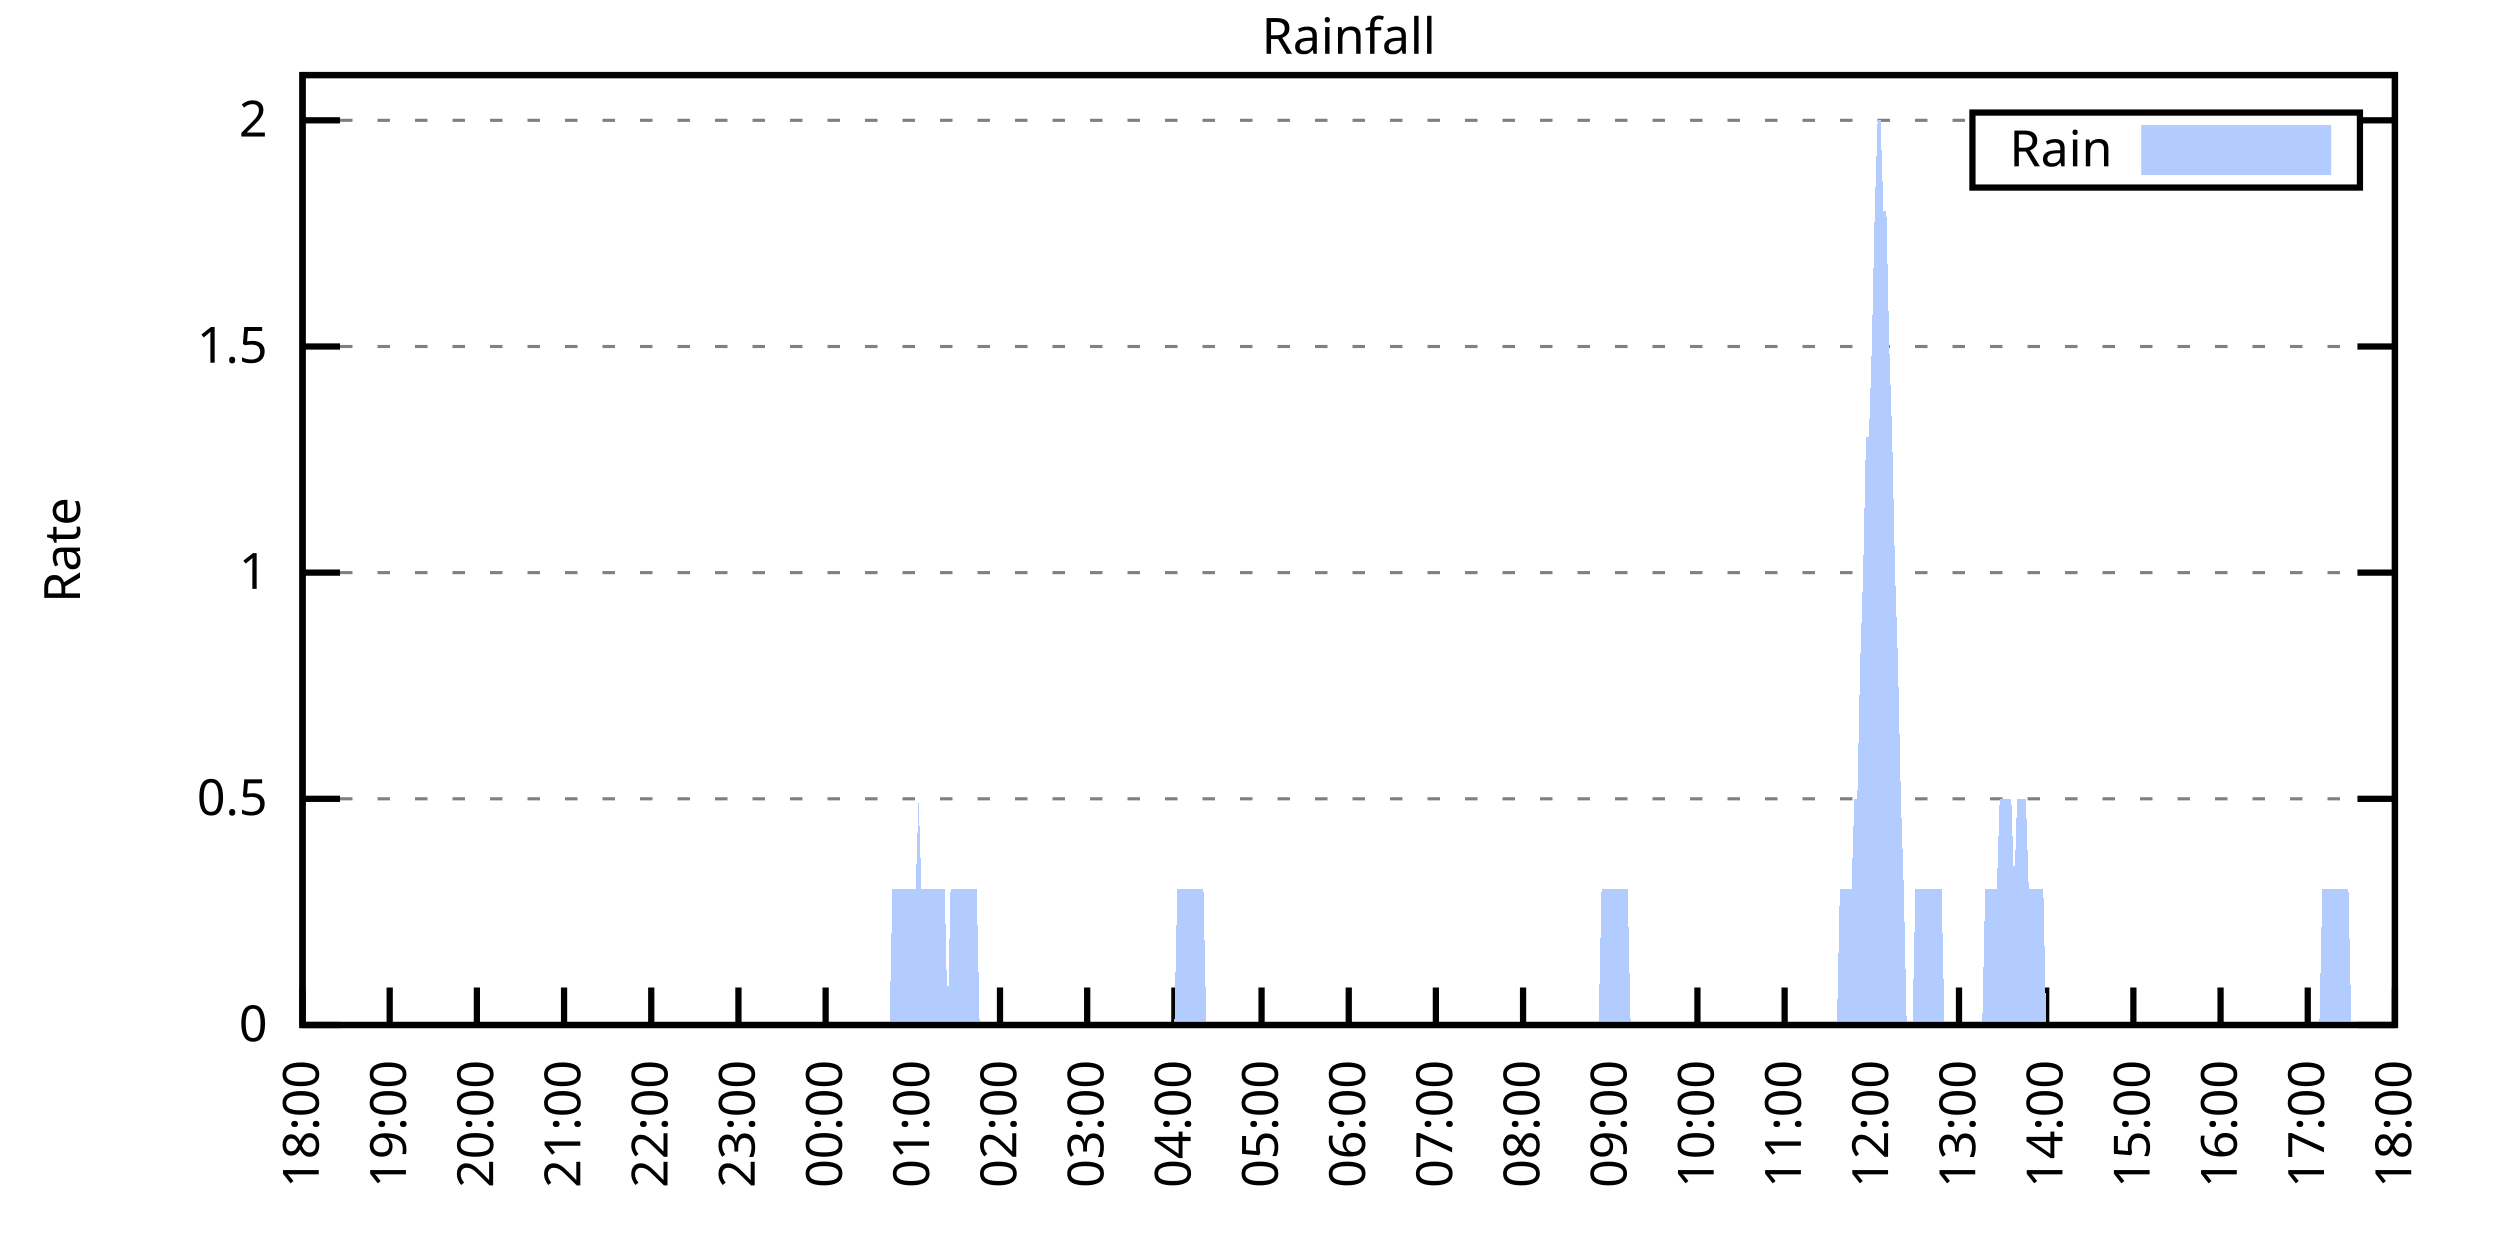
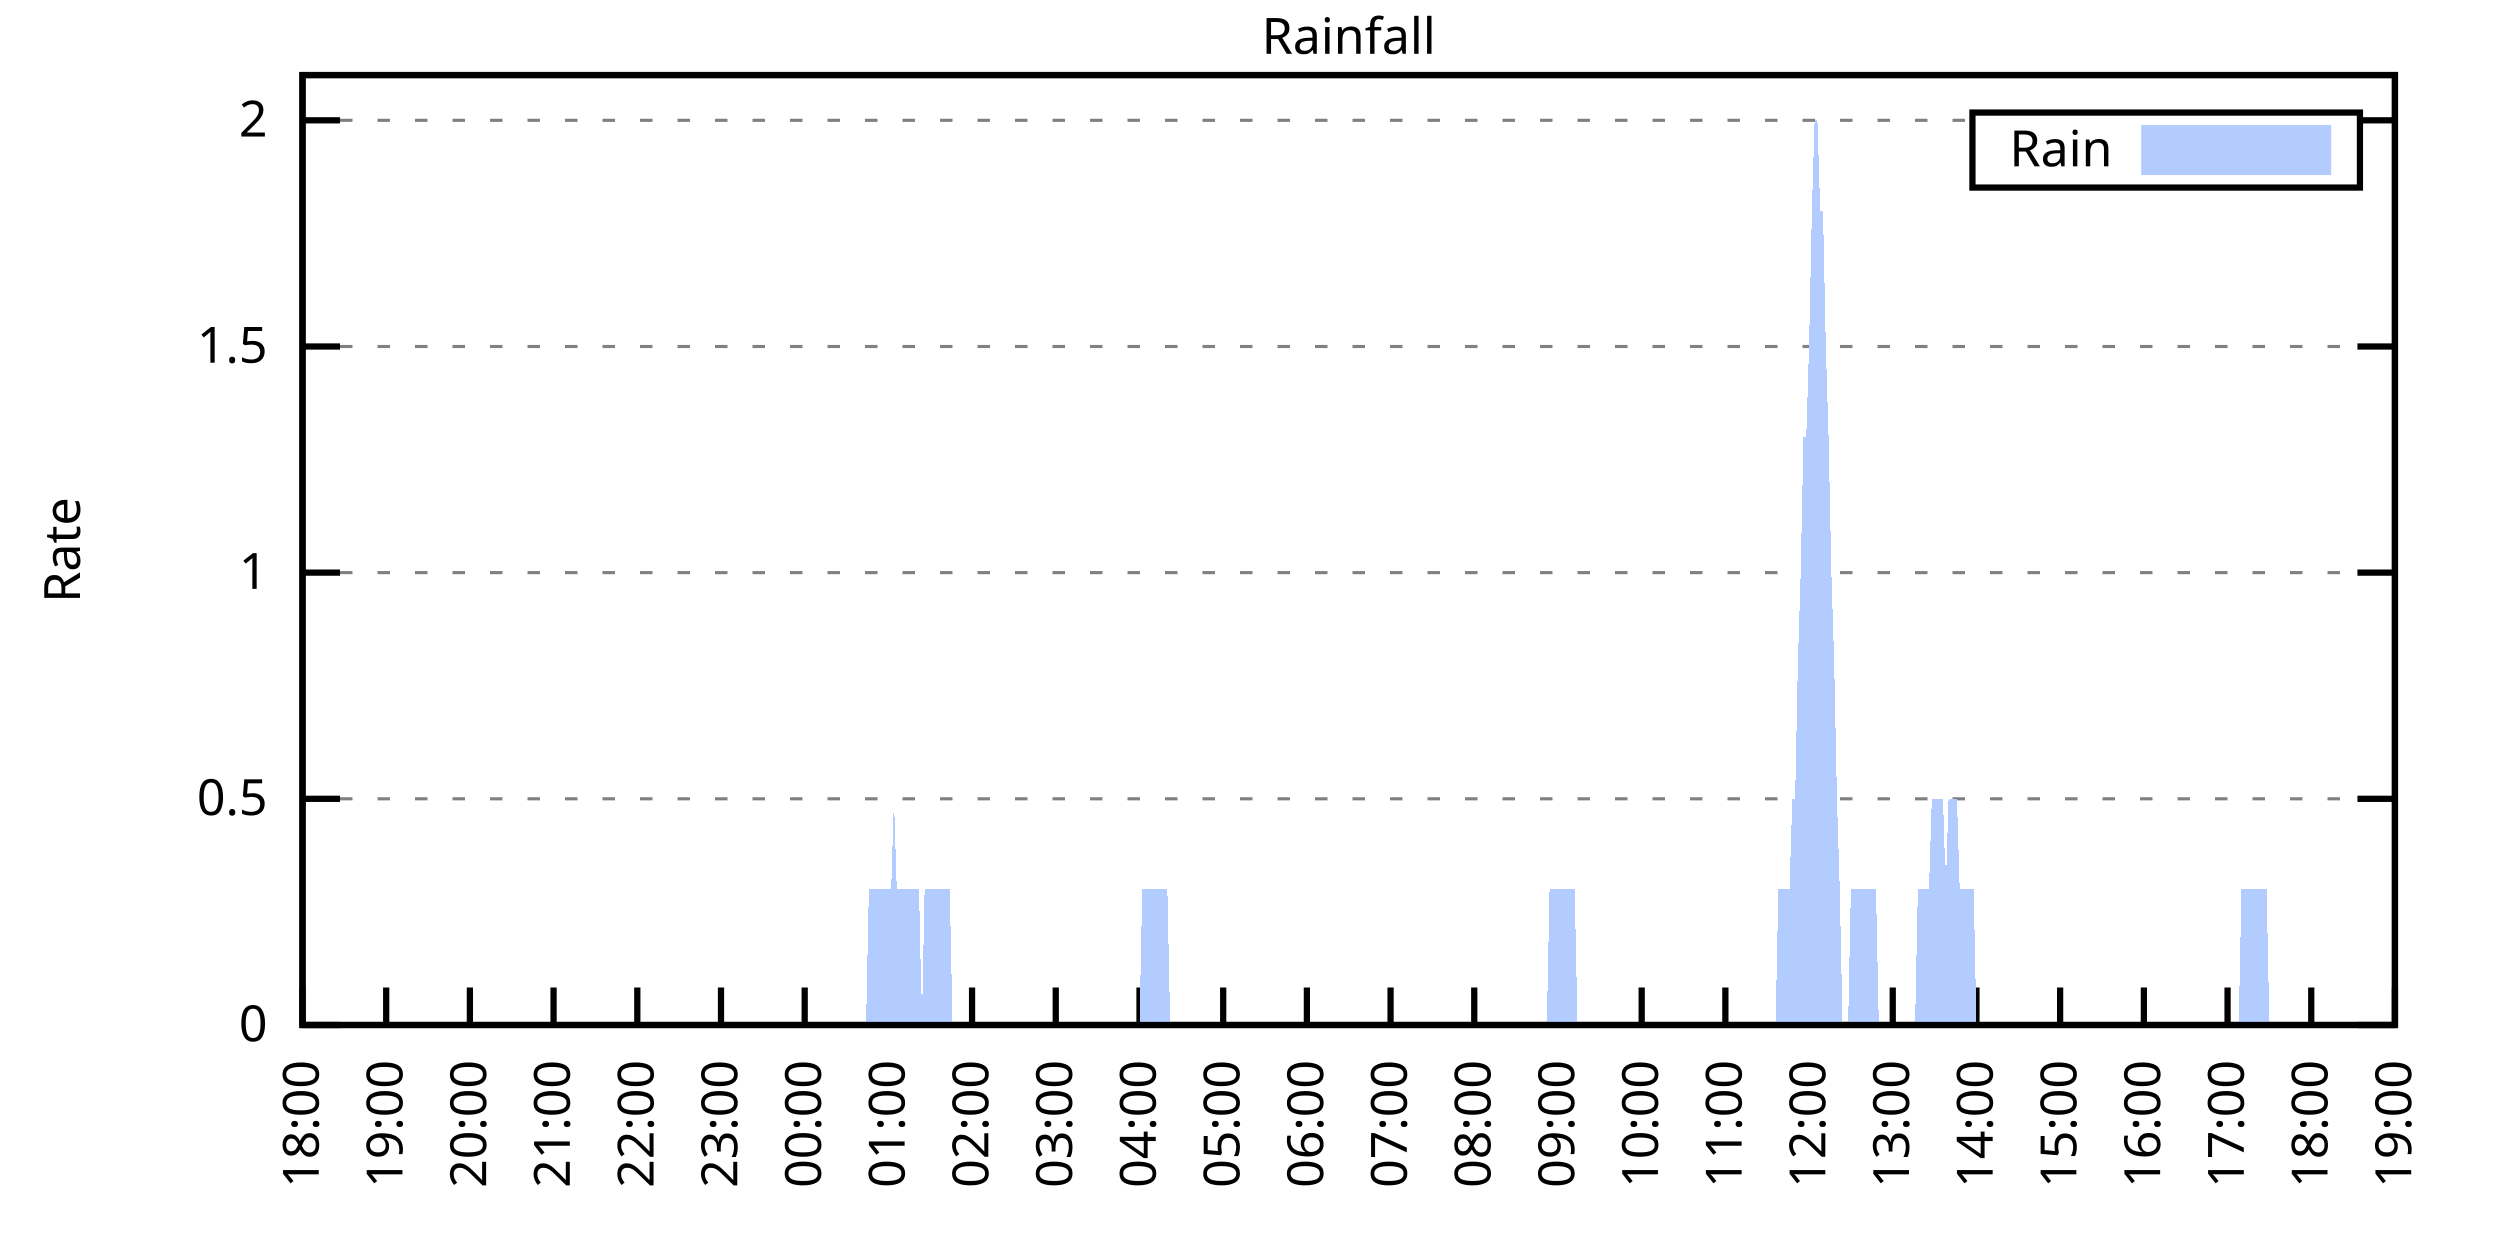
<svg xmlns="http://www.w3.org/2000/svg" xmlns:xlink="http://www.w3.org/1999/xlink" width="400" height="200" viewBox="0 0 400 200">
  <g id="gnuplot_canvas">
    <rect x="0" y="0" width="400" height="200" fill="none" />
    <defs>
      <circle id="gpDot" r="0.5" stroke-width="0.5" stroke="currentColor" />
      <path id="gpPt0" stroke-width="0.333" stroke="currentColor" d="M-1,0 h2 M0,-1 v2" />
      <path id="gpPt1" stroke-width="0.333" stroke="currentColor" d="M-1,-1 L1,1 M1,-1 L-1,1" />
      <path id="gpPt2" stroke-width="0.333" stroke="currentColor" d="M-1,0 L1,0 M0,-1 L0,1 M-1,-1 L1,1 M-1,1 L1,-1" />
      <rect id="gpPt3" stroke-width="0.333" stroke="currentColor" x="-1" y="-1" width="2" height="2" />
      <rect id="gpPt4" stroke-width="0.333" stroke="currentColor" fill="currentColor" x="-1" y="-1" width="2" height="2" />
      <circle id="gpPt5" stroke-width="0.333" stroke="currentColor" cx="0" cy="0" r="1" />
      <use xlink:href="#gpPt5" id="gpPt6" fill="currentColor" stroke="none" />
      <path id="gpPt7" stroke-width="0.333" stroke="currentColor" d="M0,-1.33 L-1.33,0.67 L1.33,0.67 z" />
      <use xlink:href="#gpPt7" id="gpPt8" fill="currentColor" stroke="none" />
      <use xlink:href="#gpPt7" id="gpPt9" stroke="currentColor" transform="rotate(180)" />
      <use xlink:href="#gpPt9" id="gpPt10" fill="currentColor" stroke="none" />
      <use xlink:href="#gpPt3" id="gpPt11" stroke="currentColor" transform="rotate(45)" />
      <use xlink:href="#gpPt11" id="gpPt12" fill="currentColor" stroke="none" />
      <path id="gpPt13" stroke-width="0.333" stroke="currentColor" d="M0,1.330 L1.265,0.411 L0.782,-1.067 L-0.782,-1.076 L-1.265,0.411 z" />
      <use xlink:href="#gpPt13" id="gpPt14" fill="currentColor" stroke="none" />
      <filter id="textbox" filterUnits="objectBoundingBox" x="0" y="0" height="1" width="1">
        <feFlood flood-color="white" flood-opacity="1" result="bgnd" />
        <feComposite in="SourceGraphic" in2="bgnd" operator="atop" />
      </filter>
      <filter id="greybox" filterUnits="objectBoundingBox" x="0" y="0" height="1" width="1">
        <feFlood flood-color="lightgrey" flood-opacity="1" result="grey" />
        <feComposite in="SourceGraphic" in2="grey" operator="atop" />
      </filter>
    </defs>
    <g fill="none" color="white" stroke="currentColor" stroke-width="1.00" stroke-linecap="butt" stroke-linejoin="miter">
</g>
    <g fill="none" color="black" stroke="currentColor" stroke-width="1.00" stroke-linecap="butt" stroke-linejoin="miter">
      <g stroke="none" shape-rendering="crispEdges">
        <polygon fill="rgb(255, 255, 255)" points="48.40,164.00 383.18,164.00 383.18,12.02 48.40,12.02 " />
      </g>
    </g>
    <g fill="none" color="black" stroke="currentColor" stroke-width="1.00" stroke-linecap="butt" stroke-linejoin="miter">
</g>
    <g fill="none" color="black" stroke="black" stroke-width="0.50" stroke-linecap="butt" stroke-linejoin="miter">
</g>
    <g fill="none" color="gray" stroke="currentColor" stroke-width="0.50" stroke-linecap="butt" stroke-linejoin="miter">
      <path stroke="gray" stroke-dasharray="2,4" class="gridline" d="M48.40,164.00 L383.19,164.00  " />
    </g>
    <g fill="none" color="gray" stroke="gray" stroke-width="1.00" stroke-linecap="butt" stroke-linejoin="miter">
</g>
    <g fill="none" color="black" stroke="currentColor" stroke-width="1.00" stroke-linecap="butt" stroke-linejoin="miter">
      <path stroke="black" d="M48.40,164.00 L54.40,164.00 M383.19,164.00 L377.19,164.00  " />
      <g transform="translate(42.80,166.60)" stroke="none" fill="black" font-family="Sans" font-size="8.00" text-anchor="end">
        <text>
          <tspan font-family="Sans"> 0</tspan>
        </text>
      </g>
    </g>
    <g fill="none" color="black" stroke="currentColor" stroke-width="1.00" stroke-linecap="butt" stroke-linejoin="miter">
</g>
    <g fill="none" color="black" stroke="black" stroke-width="0.50" stroke-linecap="butt" stroke-linejoin="miter">
</g>
    <g fill="none" color="gray" stroke="currentColor" stroke-width="0.50" stroke-linecap="butt" stroke-linejoin="miter">
      <path stroke="gray" stroke-dasharray="2,4" class="gridline" d="M48.40,127.81 L383.19,127.81  " />
    </g>
    <g fill="none" color="gray" stroke="gray" stroke-width="1.00" stroke-linecap="butt" stroke-linejoin="miter">
</g>
    <g fill="none" color="black" stroke="currentColor" stroke-width="1.00" stroke-linecap="butt" stroke-linejoin="miter">
      <path stroke="black" d="M48.40,127.81 L54.40,127.81 M383.19,127.81 L377.19,127.81  " />
      <g transform="translate(42.80,130.41)" stroke="none" fill="black" font-family="Sans" font-size="8.00" text-anchor="end">
        <text>
          <tspan font-family="Sans"> 0.5</tspan>
        </text>
      </g>
    </g>
    <g fill="none" color="black" stroke="currentColor" stroke-width="1.00" stroke-linecap="butt" stroke-linejoin="miter">
</g>
    <g fill="none" color="black" stroke="black" stroke-width="0.50" stroke-linecap="butt" stroke-linejoin="miter">
</g>
    <g fill="none" color="gray" stroke="currentColor" stroke-width="0.50" stroke-linecap="butt" stroke-linejoin="miter">
      <path stroke="gray" stroke-dasharray="2,4" class="gridline" d="M48.40,91.62 L383.19,91.62  " />
    </g>
    <g fill="none" color="gray" stroke="gray" stroke-width="1.00" stroke-linecap="butt" stroke-linejoin="miter">
</g>
    <g fill="none" color="black" stroke="currentColor" stroke-width="1.00" stroke-linecap="butt" stroke-linejoin="miter">
      <path stroke="black" d="M48.40,91.62 L54.40,91.62 M383.19,91.62 L377.19,91.62  " />
      <g transform="translate(42.80,94.22)" stroke="none" fill="black" font-family="Sans" font-size="8.00" text-anchor="end">
        <text>
          <tspan font-family="Sans"> 1</tspan>
        </text>
      </g>
    </g>
    <g fill="none" color="black" stroke="currentColor" stroke-width="1.00" stroke-linecap="butt" stroke-linejoin="miter">
</g>
    <g fill="none" color="black" stroke="black" stroke-width="0.50" stroke-linecap="butt" stroke-linejoin="miter">
</g>
    <g fill="none" color="gray" stroke="currentColor" stroke-width="0.50" stroke-linecap="butt" stroke-linejoin="miter">
      <path stroke="gray" stroke-dasharray="2,4" class="gridline" d="M48.40,55.44 L383.19,55.44  " />
    </g>
    <g fill="none" color="gray" stroke="gray" stroke-width="1.00" stroke-linecap="butt" stroke-linejoin="miter">
</g>
    <g fill="none" color="black" stroke="currentColor" stroke-width="1.00" stroke-linecap="butt" stroke-linejoin="miter">
      <path stroke="black" d="M48.40,55.44 L54.40,55.44 M383.19,55.44 L377.19,55.44  " />
      <g transform="translate(42.80,58.04)" stroke="none" fill="black" font-family="Sans" font-size="8.00" text-anchor="end">
        <text>
          <tspan font-family="Sans"> 1.5</tspan>
        </text>
      </g>
    </g>
    <g fill="none" color="black" stroke="currentColor" stroke-width="1.00" stroke-linecap="butt" stroke-linejoin="miter">
</g>
    <g fill="none" color="black" stroke="black" stroke-width="0.50" stroke-linecap="butt" stroke-linejoin="miter">
</g>
    <g fill="none" color="gray" stroke="currentColor" stroke-width="0.50" stroke-linecap="butt" stroke-linejoin="miter">
      <path stroke="gray" stroke-dasharray="2,4" class="gridline" d="M48.40,19.25 L315.59,19.25 M377.59,19.25 L383.19,19.25  " />
    </g>
    <g fill="none" color="gray" stroke="gray" stroke-width="1.00" stroke-linecap="butt" stroke-linejoin="miter">
</g>
    <g fill="none" color="black" stroke="currentColor" stroke-width="1.00" stroke-linecap="butt" stroke-linejoin="miter">
      <path stroke="black" d="M48.40,19.25 L54.40,19.25 M383.19,19.25 L377.19,19.25  " />
      <g transform="translate(42.80,21.85)" stroke="none" fill="black" font-family="Sans" font-size="8.00" text-anchor="end">
        <text>
          <tspan font-family="Sans"> 2</tspan>
        </text>
      </g>
    </g>
    <g fill="none" color="black" stroke="currentColor" stroke-width="1.00" stroke-linecap="butt" stroke-linejoin="miter">
      <path stroke="black" d="M48.40,164.00 L48.40,158.00  " />
      <g transform="translate(51.00,169.60) rotate(270.00)" stroke="none" fill="black" font-family="Sans" font-size="8.00" text-anchor="end">
        <text>
          <tspan font-family="Sans">18:00</tspan>
        </text>
      </g>
    </g>
    <g fill="none" color="black" stroke="currentColor" stroke-width="1.00" stroke-linecap="butt" stroke-linejoin="miter">
-       <path stroke="black" d="M62.35,164.00 L62.35,158.00  " />
-       <g transform="translate(64.95,169.60) rotate(270.00)" stroke="none" fill="black" font-family="Sans" font-size="8.00" text-anchor="end">
+       <path stroke="black" d="M61.79,164.00 L61.79,158.00  " />
+       <g transform="translate(64.39,169.60) rotate(270.00)" stroke="none" fill="black" font-family="Sans" font-size="8.00" text-anchor="end">
        <text>
          <tspan font-family="Sans">19:00</tspan>
        </text>
      </g>
    </g>
    <g fill="none" color="black" stroke="currentColor" stroke-width="1.00" stroke-linecap="butt" stroke-linejoin="miter">
-       <path stroke="black" d="M76.30,164.00 L76.30,158.00  " />
-       <g transform="translate(78.90,169.60) rotate(270.00)" stroke="none" fill="black" font-family="Sans" font-size="8.00" text-anchor="end">
+       <path stroke="black" d="M75.18,164.00 L75.18,158.00  " />
+       <g transform="translate(77.78,169.60) rotate(270.00)" stroke="none" fill="black" font-family="Sans" font-size="8.00" text-anchor="end">
        <text>
          <tspan font-family="Sans">20:00</tspan>
        </text>
      </g>
    </g>
    <g fill="none" color="black" stroke="currentColor" stroke-width="1.00" stroke-linecap="butt" stroke-linejoin="miter">
-       <path stroke="black" d="M90.25,164.00 L90.25,158.00  " />
-       <g transform="translate(92.85,169.60) rotate(270.00)" stroke="none" fill="black" font-family="Sans" font-size="8.00" text-anchor="end">
+       <path stroke="black" d="M88.57,164.00 L88.57,158.00  " />
+       <g transform="translate(91.17,169.60) rotate(270.00)" stroke="none" fill="black" font-family="Sans" font-size="8.00" text-anchor="end">
        <text>
          <tspan font-family="Sans">21:00</tspan>
        </text>
      </g>
    </g>
    <g fill="none" color="black" stroke="currentColor" stroke-width="1.00" stroke-linecap="butt" stroke-linejoin="miter">
-       <path stroke="black" d="M104.20,164.00 L104.20,158.00  " />
-       <g transform="translate(106.80,169.60) rotate(270.00)" stroke="none" fill="black" font-family="Sans" font-size="8.00" text-anchor="end">
+       <path stroke="black" d="M101.97,164.00 L101.97,158.00  " />
+       <g transform="translate(104.57,169.60) rotate(270.00)" stroke="none" fill="black" font-family="Sans" font-size="8.00" text-anchor="end">
        <text>
          <tspan font-family="Sans">22:00</tspan>
        </text>
      </g>
    </g>
    <g fill="none" color="black" stroke="currentColor" stroke-width="1.00" stroke-linecap="butt" stroke-linejoin="miter">
-       <path stroke="black" d="M118.15,164.00 L118.15,158.00  " />
-       <g transform="translate(120.75,169.60) rotate(270.00)" stroke="none" fill="black" font-family="Sans" font-size="8.00" text-anchor="end">
+       <path stroke="black" d="M115.36,164.00 L115.36,158.00  " />
+       <g transform="translate(117.96,169.60) rotate(270.00)" stroke="none" fill="black" font-family="Sans" font-size="8.00" text-anchor="end">
        <text>
          <tspan font-family="Sans">23:00</tspan>
        </text>
      </g>
    </g>
    <g fill="none" color="black" stroke="currentColor" stroke-width="1.00" stroke-linecap="butt" stroke-linejoin="miter">
-       <path stroke="black" d="M132.10,164.00 L132.10,158.00  " />
-       <g transform="translate(134.70,169.60) rotate(270.00)" stroke="none" fill="black" font-family="Sans" font-size="8.00" text-anchor="end">
+       <path stroke="black" d="M128.75,164.00 L128.75,158.00  " />
+       <g transform="translate(131.35,169.60) rotate(270.00)" stroke="none" fill="black" font-family="Sans" font-size="8.00" text-anchor="end">
        <text>
          <tspan font-family="Sans">00:00</tspan>
        </text>
      </g>
    </g>
    <g fill="none" color="black" stroke="currentColor" stroke-width="1.00" stroke-linecap="butt" stroke-linejoin="miter">
-       <path stroke="black" d="M146.05,164.00 L146.05,158.00  " />
-       <g transform="translate(148.65,169.60) rotate(270.00)" stroke="none" fill="black" font-family="Sans" font-size="8.00" text-anchor="end">
+       <path stroke="black" d="M142.14,164.00 L142.14,158.00  " />
+       <g transform="translate(144.74,169.60) rotate(270.00)" stroke="none" fill="black" font-family="Sans" font-size="8.00" text-anchor="end">
        <text>
          <tspan font-family="Sans">01:00</tspan>
        </text>
      </g>
    </g>
    <g fill="none" color="black" stroke="currentColor" stroke-width="1.00" stroke-linecap="butt" stroke-linejoin="miter">
-       <path stroke="black" d="M160.00,164.00 L160.00,158.00  " />
-       <g transform="translate(162.60,169.60) rotate(270.00)" stroke="none" fill="black" font-family="Sans" font-size="8.00" text-anchor="end">
+       <path stroke="black" d="M155.53,164.00 L155.53,158.00  " />
+       <g transform="translate(158.13,169.60) rotate(270.00)" stroke="none" fill="black" font-family="Sans" font-size="8.00" text-anchor="end">
        <text>
          <tspan font-family="Sans">02:00</tspan>
        </text>
      </g>
    </g>
    <g fill="none" color="black" stroke="currentColor" stroke-width="1.00" stroke-linecap="butt" stroke-linejoin="miter">
-       <path stroke="black" d="M173.95,164.00 L173.95,158.00  " />
-       <g transform="translate(176.55,169.60) rotate(270.00)" stroke="none" fill="black" font-family="Sans" font-size="8.00" text-anchor="end">
+       <path stroke="black" d="M168.92,164.00 L168.92,158.00  " />
+       <g transform="translate(171.52,169.60) rotate(270.00)" stroke="none" fill="black" font-family="Sans" font-size="8.00" text-anchor="end">
        <text>
          <tspan font-family="Sans">03:00</tspan>
        </text>
      </g>
    </g>
    <g fill="none" color="black" stroke="currentColor" stroke-width="1.00" stroke-linecap="butt" stroke-linejoin="miter">
-       <path stroke="black" d="M187.90,164.00 L187.90,158.00  " />
-       <g transform="translate(190.50,169.60) rotate(270.00)" stroke="none" fill="black" font-family="Sans" font-size="8.00" text-anchor="end">
+       <path stroke="black" d="M182.32,164.00 L182.32,158.00  " />
+       <g transform="translate(184.92,169.60) rotate(270.00)" stroke="none" fill="black" font-family="Sans" font-size="8.00" text-anchor="end">
        <text>
          <tspan font-family="Sans">04:00</tspan>
        </text>
      </g>
    </g>
    <g fill="none" color="black" stroke="currentColor" stroke-width="1.00" stroke-linecap="butt" stroke-linejoin="miter">
-       <path stroke="black" d="M201.85,164.00 L201.85,158.00  " />
-       <g transform="translate(204.45,169.60) rotate(270.00)" stroke="none" fill="black" font-family="Sans" font-size="8.00" text-anchor="end">
+       <path stroke="black" d="M195.71,164.00 L195.71,158.00  " />
+       <g transform="translate(198.31,169.60) rotate(270.00)" stroke="none" fill="black" font-family="Sans" font-size="8.00" text-anchor="end">
        <text>
          <tspan font-family="Sans">05:00</tspan>
        </text>
      </g>
    </g>
    <g fill="none" color="black" stroke="currentColor" stroke-width="1.00" stroke-linecap="butt" stroke-linejoin="miter">
-       <path stroke="black" d="M215.80,164.00 L215.80,158.00  " />
-       <g transform="translate(218.40,169.60) rotate(270.00)" stroke="none" fill="black" font-family="Sans" font-size="8.00" text-anchor="end">
+       <path stroke="black" d="M209.10,164.00 L209.10,158.00  " />
+       <g transform="translate(211.70,169.60) rotate(270.00)" stroke="none" fill="black" font-family="Sans" font-size="8.00" text-anchor="end">
        <text>
          <tspan font-family="Sans">06:00</tspan>
        </text>
      </g>
    </g>
    <g fill="none" color="black" stroke="currentColor" stroke-width="1.00" stroke-linecap="butt" stroke-linejoin="miter">
-       <path stroke="black" d="M229.74,164.00 L229.74,158.00  " />
-       <g transform="translate(232.34,169.60) rotate(270.00)" stroke="none" fill="black" font-family="Sans" font-size="8.00" text-anchor="end">
+       <path stroke="black" d="M222.49,164.00 L222.49,158.00  " />
+       <g transform="translate(225.09,169.60) rotate(270.00)" stroke="none" fill="black" font-family="Sans" font-size="8.00" text-anchor="end">
        <text>
          <tspan font-family="Sans">07:00</tspan>
        </text>
      </g>
    </g>
    <g fill="none" color="black" stroke="currentColor" stroke-width="1.00" stroke-linecap="butt" stroke-linejoin="miter">
-       <path stroke="black" d="M243.69,164.00 L243.69,158.00  " />
-       <g transform="translate(246.29,169.60) rotate(270.00)" stroke="none" fill="black" font-family="Sans" font-size="8.00" text-anchor="end">
+       <path stroke="black" d="M235.88,164.00 L235.88,158.00  " />
+       <g transform="translate(238.48,169.60) rotate(270.00)" stroke="none" fill="black" font-family="Sans" font-size="8.00" text-anchor="end">
        <text>
          <tspan font-family="Sans">08:00</tspan>
        </text>
      </g>
    </g>
    <g fill="none" color="black" stroke="currentColor" stroke-width="1.00" stroke-linecap="butt" stroke-linejoin="miter">
-       <path stroke="black" d="M257.64,164.00 L257.64,158.00  " />
-       <g transform="translate(260.24,169.60) rotate(270.00)" stroke="none" fill="black" font-family="Sans" font-size="8.00" text-anchor="end">
+       <path stroke="black" d="M249.27,164.00 L249.27,158.00  " />
+       <g transform="translate(251.87,169.60) rotate(270.00)" stroke="none" fill="black" font-family="Sans" font-size="8.00" text-anchor="end">
        <text>
          <tspan font-family="Sans">09:00</tspan>
        </text>
      </g>
    </g>
    <g fill="none" color="black" stroke="currentColor" stroke-width="1.00" stroke-linecap="butt" stroke-linejoin="miter">
-       <path stroke="black" d="M271.59,164.00 L271.59,158.00  " />
-       <g transform="translate(274.19,169.60) rotate(270.00)" stroke="none" fill="black" font-family="Sans" font-size="8.00" text-anchor="end">
+       <path stroke="black" d="M262.67,164.00 L262.67,158.00  " />
+       <g transform="translate(265.27,169.60) rotate(270.00)" stroke="none" fill="black" font-family="Sans" font-size="8.00" text-anchor="end">
        <text>
          <tspan font-family="Sans">10:00</tspan>
        </text>
      </g>
    </g>
    <g fill="none" color="black" stroke="currentColor" stroke-width="1.00" stroke-linecap="butt" stroke-linejoin="miter">
-       <path stroke="black" d="M285.54,164.00 L285.54,158.00  " />
-       <g transform="translate(288.14,169.60) rotate(270.00)" stroke="none" fill="black" font-family="Sans" font-size="8.00" text-anchor="end">
+       <path stroke="black" d="M276.06,164.00 L276.06,158.00  " />
+       <g transform="translate(278.66,169.60) rotate(270.00)" stroke="none" fill="black" font-family="Sans" font-size="8.00" text-anchor="end">
        <text>
          <tspan font-family="Sans">11:00</tspan>
        </text>
      </g>
    </g>
    <g fill="none" color="black" stroke="currentColor" stroke-width="1.00" stroke-linecap="butt" stroke-linejoin="miter">
-       <path stroke="black" d="M299.49,164.00 L299.49,158.00  " />
-       <g transform="translate(302.09,169.60) rotate(270.00)" stroke="none" fill="black" font-family="Sans" font-size="8.00" text-anchor="end">
+       <path stroke="black" d="M289.45,164.00 L289.45,158.00  " />
+       <g transform="translate(292.05,169.60) rotate(270.00)" stroke="none" fill="black" font-family="Sans" font-size="8.00" text-anchor="end">
        <text>
          <tspan font-family="Sans">12:00</tspan>
        </text>
      </g>
    </g>
    <g fill="none" color="black" stroke="currentColor" stroke-width="1.00" stroke-linecap="butt" stroke-linejoin="miter">
-       <path stroke="black" d="M313.44,164.00 L313.44,158.00  " />
-       <g transform="translate(316.04,169.60) rotate(270.00)" stroke="none" fill="black" font-family="Sans" font-size="8.00" text-anchor="end">
+       <path stroke="black" d="M302.84,164.00 L302.84,158.00  " />
+       <g transform="translate(305.44,169.60) rotate(270.00)" stroke="none" fill="black" font-family="Sans" font-size="8.00" text-anchor="end">
        <text>
          <tspan font-family="Sans">13:00</tspan>
        </text>
      </g>
    </g>
    <g fill="none" color="black" stroke="currentColor" stroke-width="1.00" stroke-linecap="butt" stroke-linejoin="miter">
-       <path stroke="black" d="M327.39,164.00 L327.39,158.00  " />
-       <g transform="translate(329.99,169.60) rotate(270.00)" stroke="none" fill="black" font-family="Sans" font-size="8.00" text-anchor="end">
+       <path stroke="black" d="M316.23,164.00 L316.23,158.00  " />
+       <g transform="translate(318.83,169.60) rotate(270.00)" stroke="none" fill="black" font-family="Sans" font-size="8.00" text-anchor="end">
        <text>
          <tspan font-family="Sans">14:00</tspan>
        </text>
      </g>
    </g>
    <g fill="none" color="black" stroke="currentColor" stroke-width="1.00" stroke-linecap="butt" stroke-linejoin="miter">
-       <path stroke="black" d="M341.34,164.00 L341.34,158.00  " />
-       <g transform="translate(343.94,169.60) rotate(270.00)" stroke="none" fill="black" font-family="Sans" font-size="8.00" text-anchor="end">
+       <path stroke="black" d="M329.62,164.00 L329.62,158.00  " />
+       <g transform="translate(332.22,169.60) rotate(270.00)" stroke="none" fill="black" font-family="Sans" font-size="8.00" text-anchor="end">
        <text>
          <tspan font-family="Sans">15:00</tspan>
        </text>
      </g>
    </g>
    <g fill="none" color="black" stroke="currentColor" stroke-width="1.00" stroke-linecap="butt" stroke-linejoin="miter">
-       <path stroke="black" d="M355.29,164.00 L355.29,158.00  " />
-       <g transform="translate(357.89,169.60) rotate(270.00)" stroke="none" fill="black" font-family="Sans" font-size="8.00" text-anchor="end">
+       <path stroke="black" d="M343.02,164.00 L343.02,158.00  " />
+       <g transform="translate(345.62,169.60) rotate(270.00)" stroke="none" fill="black" font-family="Sans" font-size="8.00" text-anchor="end">
        <text>
          <tspan font-family="Sans">16:00</tspan>
        </text>
      </g>
    </g>
    <g fill="none" color="black" stroke="currentColor" stroke-width="1.00" stroke-linecap="butt" stroke-linejoin="miter">
-       <path stroke="black" d="M369.24,164.00 L369.24,158.00  " />
-       <g transform="translate(371.84,169.60) rotate(270.00)" stroke="none" fill="black" font-family="Sans" font-size="8.00" text-anchor="end">
+       <path stroke="black" d="M356.41,164.00 L356.41,158.00  " />
+       <g transform="translate(359.01,169.60) rotate(270.00)" stroke="none" fill="black" font-family="Sans" font-size="8.00" text-anchor="end">
        <text>
          <tspan font-family="Sans">17:00</tspan>
+         </text>
+       </g>
+     </g>
+     <g fill="none" color="black" stroke="currentColor" stroke-width="1.00" stroke-linecap="butt" stroke-linejoin="miter">
+       <path stroke="black" d="M369.80,164.00 L369.80,158.00  " />
+       <g transform="translate(372.40,169.60) rotate(270.00)" stroke="none" fill="black" font-family="Sans" font-size="8.00" text-anchor="end">
+         <text>
+           <tspan font-family="Sans">18:00</tspan>
        </text>
      </g>
    </g>
    <g fill="none" color="black" stroke="currentColor" stroke-width="1.00" stroke-linecap="butt" stroke-linejoin="miter">
      <path stroke="black" d="M383.19,164.00 L383.19,158.00  " />
      <g transform="translate(385.79,169.60) rotate(270.00)" stroke="none" fill="black" font-family="Sans" font-size="8.00" text-anchor="end">
        <text>
-           <tspan font-family="Sans">18:00</tspan>
+           <tspan font-family="Sans">19:00</tspan>
        </text>
      </g>
    </g>
    <g fill="none" color="black" stroke="currentColor" stroke-width="1.00" stroke-linecap="butt" stroke-linejoin="miter">
</g>
    <g fill="none" color="black" stroke="currentColor" stroke-width="1.00" stroke-linecap="butt" stroke-linejoin="miter">
      <path stroke="black" d="M48.40,12.01 L48.40,164.00 L383.19,164.00 L383.19,12.01 L48.40,12.01 Z  " />
    </g>
    <g fill="none" color="black" stroke="currentColor" stroke-width="1.00" stroke-linecap="butt" stroke-linejoin="miter">
</g>
    <g fill="none" color="black" stroke="currentColor" stroke-width="1.00" stroke-linecap="butt" stroke-linejoin="miter">
      <path stroke="black" d="M315.59,30.01 L315.59,18.01 L377.59,18.01 L377.59,30.01 L315.59,30.01 Z  " />
    </g>
    <g id="Rainfall_plot_1">
      <g fill="none" color="white" stroke="black" stroke-width="2.00" stroke-linecap="butt" stroke-linejoin="miter">
</g>
      <g fill="none" color="black" stroke="currentColor" stroke-width="2.00" stroke-linecap="butt" stroke-linejoin="miter">
        <g transform="translate(337.99,26.61)" stroke="none" fill="black" font-family="Sans" font-size="8.00" text-anchor="end">
          <text>
            <tspan font-family="Sans">Rain</tspan>
          </text>
        </g>
      </g>
      <g fill="none" color="black" stroke="currentColor" stroke-width="2.00" stroke-linecap="butt" stroke-linejoin="miter">
        <g stroke="none" shape-rendering="crispEdges">
          <polygon fill="rgb(178, 204, 255)" points="343.59,27.01 371.99,27.01 371.99,21.01 343.59,21.01 " />
        </g>
        <path stroke="rgb(178, 204, 255)" d="M343.59,27.01 L371.99,27.01 L371.99,21.01 L343.59,21.01 L343.59,27.01 Z  " />
      </g>
      <g fill="none" color="black" stroke="currentColor" stroke-width="2.00" stroke-linecap="butt" stroke-linejoin="miter">
        <g stroke="none" shape-rendering="crispEdges">
-           <polygon fill="rgb(178, 204, 255)" points="48.86,164.00 49.33,164.00 49.79,164.00 50.26,164.00 50.72,164.00 51.19,164.00 51.65,164.00 52.12,164.00 52.58,164.00 53.05,164.00 53.51,164.00 53.98,164.00 54.44,164.00 54.91,164.00 55.37,164.00 55.84,164.00 56.30,164.00 56.77,164.00 57.23,164.00 57.70,164.00 58.16,164.00 58.63,164.00 59.09,164.00 59.56,164.00 60.02,164.00 60.49,164.00 60.95,164.00 61.42,164.00 61.88,164.00 62.35,164.00 62.81,164.00 63.28,164.00 63.74,164.00 64.21,164.00 64.67,164.00 65.14,164.00 65.60,164.00 66.07,164.00 66.53,164.00 67.00,164.00 67.46,164.00 67.93,164.00 68.39,164.00 68.86,164.00 69.32,164.00 69.79,164.00 70.25,164.00 70.72,164.00 71.18,164.00 71.65,164.00 72.11,164.00 72.58,164.00 73.04,164.00 73.51,164.00 73.97,164.00 74.44,164.00 74.90,164.00 75.37,164.00 75.83,164.00 76.30,164.00 76.76,164.00 77.23,164.00 77.69,164.00 78.16,164.00 78.62,164.00 79.09,164.00 79.55,164.00 80.02,164.00 80.48,164.00 80.95,164.00 81.41,164.00 81.88,164.00 82.34,164.00 82.81,164.00 83.27,164.00 83.74,164.00 84.20,164.00 84.67,164.00 85.13,164.00 85.60,164.00 86.06,164.00 86.53,164.00 86.99,164.00 87.46,164.00 87.92,164.00 88.39,164.00 88.85,164.00 89.32,164.00 89.78,164.00 90.25,164.00 90.71,164.00 91.18,164.00 91.64,164.00 92.11,164.00 92.57,164.00 93.04,164.00 93.50,164.00 93.97,164.00 94.43,164.00 94.90,164.00 95.36,164.00 95.83,164.00 96.29,164.00 96.76,164.00 97.22,164.00 97.69,164.00 98.15,164.00 98.62,164.00 99.08,164.00 99.55,164.00 100.01,164.00 100.48,164.00 100.94,164.00 101.41,164.00 101.87,164.00 102.34,164.00 102.80,164.00 103.27,164.00 103.73,164.00 104.20,164.00 104.66,164.00 105.13,164.00 105.59,164.00 106.06,164.00 106.52,164.00 106.99,164.00 107.45,164.00 107.92,164.00 108.38,164.00 108.85,164.00 109.31,164.00 109.78,164.00 110.24,164.00 110.71,164.00 111.17,164.00 111.64,164.00 112.10,164.00 112.57,164.00 113.03,164.00 113.50,164.00 113.96,164.00 114.43,164.00 114.89,164.00 115.36,164.00 115.82,164.00 116.29,164.00 116.75,164.00 117.22,164.00 117.68,164.00 118.15,164.00 118.61,164.00 119.08,164.00 119.54,164.00 120.01,164.00 120.47,164.00 120.94,164.00 121.40,164.00 121.87,164.00 122.33,164.00 122.80,164.00 123.26,164.00 123.73,164.00 124.19,164.00 124.66,164.00 125.12,164.00 125.59,164.00 126.05,164.00 126.52,164.00 126.98,164.00 127.45,164.00 127.91,164.00 128.38,164.00 128.84,164.00 129.31,164.00 129.77,164.00 130.24,164.00 130.70,164.00 131.17,164.00 131.63,164.00 132.10,164.00 132.56,164.00 133.03,164.00 133.49,164.00 133.96,164.00 134.42,164.00 134.89,164.00 135.35,164.00 135.82,164.00 136.28,164.00 136.75,164.00 137.21,164.00 137.68,164.00 138.14,164.00 138.61,164.00 139.07,164.00 139.54,164.00 140.00,164.00 140.47,164.00 140.93,164.00 141.40,164.00 141.86,164.00 142.33,164.00 142.79,142.29 143.26,142.29 143.72,142.29 144.19,142.29 144.65,142.29 145.12,142.29 145.58,142.29 146.05,142.29 146.51,142.29 146.98,127.81 147.44,142.29 147.91,142.29 148.37,142.29 148.84,142.29 149.30,142.29 149.77,142.29 150.23,142.29 150.70,142.29 151.16,142.29 151.63,164.00 152.09,142.29 152.56,142.29 153.02,142.29 153.49,142.29 153.95,142.29 154.42,142.29 154.88,142.29 155.35,142.29 155.81,142.29 156.28,142.29 156.74,164.00 157.21,164.00 157.67,164.00 158.14,164.00 158.60,164.00 159.07,164.00 159.53,164.00 160.00,164.00 160.46,164.00 160.93,164.00 161.39,164.00 161.86,164.00 162.32,164.00 162.79,164.00 163.25,164.00 163.72,164.00 164.18,164.00 164.65,164.00 165.11,164.00 165.58,164.00 166.04,164.00 166.51,164.00 166.97,164.00 167.44,164.00 167.90,164.00 168.37,164.00 168.83,164.00 169.30,164.00 169.76,164.00 170.23,164.00 170.69,164.00 171.16,164.00 171.62,164.00 172.09,164.00 172.55,164.00 173.02,164.00 173.48,164.00 173.95,164.00 174.41,164.00 174.88,164.00 175.34,164.00 175.81,164.00 176.27,164.00 176.74,164.00 177.20,164.00 177.67,164.00 178.13,164.00 178.60,164.00 179.06,164.00 179.53,164.00 179.99,164.00 180.46,164.00 180.92,164.00 181.39,164.00 181.85,164.00 182.32,164.00 182.78,164.00 183.25,164.00 183.71,164.00 184.18,164.00 184.64,164.00 185.11,164.00 185.57,164.00 186.04,164.00 186.50,164.00 186.97,164.00 187.43,164.00 187.90,164.00 188.36,142.29 188.83,142.29 189.29,142.29 189.76,142.29 190.22,142.29 190.69,142.29 191.15,142.29 191.62,142.29 192.08,142.29 192.55,142.29 193.01,164.00 193.48,164.00 193.94,164.00 194.41,164.00 194.87,164.00 195.34,164.00 195.80,164.00 196.27,164.00 196.73,164.00 197.20,164.00 197.66,164.00 198.13,164.00 198.59,164.00 199.06,164.00 199.52,164.00 199.99,164.00 200.45,164.00 200.92,164.00 201.38,164.00 201.85,164.00 202.31,164.00 202.78,164.00 203.24,164.00 203.71,164.00 204.17,164.00 204.64,164.00 205.10,164.00 205.57,164.00 206.03,164.00 206.50,164.00 206.96,164.00 207.43,164.00 207.89,164.00 208.36,164.00 208.82,164.00 209.29,164.00 209.75,164.00 210.22,164.00 210.68,164.00 211.15,164.00 211.61,164.00 212.08,164.00 212.54,164.00 213.01,164.00 213.47,164.00 213.94,164.00 214.40,164.00 214.87,164.00 215.33,164.00 215.80,164.00 216.26,164.00 216.72,164.00 217.19,164.00 217.65,164.00 218.12,164.00 218.58,164.00 219.05,164.00 219.51,164.00 219.98,164.00 220.44,164.00 220.91,164.00 221.37,164.00 221.84,164.00 222.30,164.00 222.77,164.00 223.23,164.00 223.70,164.00 224.16,164.00 224.63,164.00 225.09,164.00 225.56,164.00 226.02,164.00 226.49,164.00 226.95,164.00 227.42,164.00 227.88,164.00 228.35,164.00 228.81,164.00 229.28,164.00 229.74,164.00 230.21,164.00 230.67,164.00 231.14,164.00 231.60,164.00 232.07,164.00 232.53,164.00 233.00,164.00 233.46,164.00 233.93,164.00 234.39,164.00 234.86,164.00 235.32,164.00 235.79,164.00 236.25,164.00 236.72,164.00 237.18,164.00 237.65,164.00 238.11,164.00 238.58,164.00 239.04,164.00 239.51,164.00 239.97,164.00 240.44,164.00 240.90,164.00 241.37,164.00 241.83,164.00 242.30,164.00 242.76,164.00 243.23,164.00 243.69,164.00 244.16,164.00 244.62,164.00 245.09,164.00 245.55,164.00 246.02,164.00 246.48,164.00 246.95,164.00 247.41,164.00 247.88,164.00 248.34,164.00 248.81,164.00 249.27,164.00 249.74,164.00 250.20,164.00 250.67,164.00 251.13,164.00 251.60,164.00 252.06,164.00 252.53,164.00 252.99,164.00 253.46,164.00 253.92,164.00 254.39,164.00 254.85,164.00 255.32,164.00 255.78,164.00 256.25,142.29 256.71,142.29 257.18,142.29 257.64,142.29 258.11,142.29 258.57,142.29 259.04,142.29 259.50,142.29 259.97,142.29 260.43,142.29 260.90,164.00 261.36,164.00 261.83,164.00 262.29,164.00 262.76,164.00 263.22,164.00 263.69,164.00 264.15,164.00 264.62,164.00 265.08,164.00 265.55,164.00 266.01,164.00 266.48,164.00 266.94,164.00 267.41,164.00 267.87,164.00 268.34,164.00 268.80,164.00 269.27,164.00 269.73,164.00 270.20,164.00 270.66,164.00 271.13,164.00 271.59,164.00 272.06,164.00 272.52,164.00 272.99,164.00 273.45,164.00 273.92,164.00 274.38,164.00 274.85,164.00 275.31,164.00 275.78,164.00 276.24,164.00 276.71,164.00 277.17,164.00 277.64,164.00 278.10,164.00 278.57,164.00 279.03,164.00 279.50,164.00 279.96,164.00 280.43,164.00 280.89,164.00 281.36,164.00 281.82,164.00 282.29,164.00 282.75,164.00 283.22,164.00 283.68,164.00 284.15,164.00 284.61,164.00 285.08,164.00 285.54,164.00 286.01,164.00 286.47,164.00 286.94,164.00 287.40,164.00 287.87,164.00 288.33,164.00 288.80,164.00 289.26,164.00 289.73,164.00 290.19,164.00 290.66,164.00 291.12,164.00 291.59,164.00 292.05,164.00 292.52,164.00 292.98,164.00 293.45,164.00 293.91,164.00 294.38,142.29 294.84,142.29 295.31,142.29 295.77,142.29 296.24,142.29 296.70,127.81 297.17,127.81 297.63,106.10 298.10,91.62 298.56,69.91 299.03,69.91 299.49,55.44 299.96,33.72 300.42,19.25 300.89,19.25 301.35,33.72 301.82,33.72 302.28,55.44 302.75,69.91 303.21,91.62 303.68,106.10 304.14,127.81 304.61,142.29 305.07,164.00 305.54,164.00 306.00,164.00 306.47,142.29 306.93,142.29 307.40,142.29 307.86,142.29 308.33,142.29 308.79,142.29 309.26,142.29 309.72,142.29 310.19,142.29 310.65,142.29 311.12,164.00 311.58,164.00 312.05,164.00 312.51,164.00 312.98,164.00 313.44,164.00 313.91,164.00 314.37,164.00 314.84,164.00 315.30,164.00 315.77,164.00 316.23,164.00 316.70,164.00 317.16,164.00 317.63,142.29 318.09,142.29 318.56,142.29 319.02,142.29 319.49,142.29 319.95,127.81 320.42,127.81 320.88,127.81 321.35,127.81 321.81,127.81 322.28,142.29 322.74,127.81 323.21,127.81 323.67,127.81 324.14,127.81 324.60,142.29 325.07,142.29 325.53,142.29 326.00,142.29 326.46,142.29 326.93,142.29 327.39,164.00 327.86,164.00 328.32,164.00 328.79,164.00 329.25,164.00 329.72,164.00 330.18,164.00 330.65,164.00 331.11,164.00 331.58,164.00 332.04,164.00 332.51,164.00 332.97,164.00 333.44,164.00 333.90,164.00 334.37,164.00 334.83,164.00 335.30,164.00 335.76,164.00 336.23,164.00 336.69,164.00 337.16,164.00 337.62,164.00 338.09,164.00 338.55,164.00 339.02,164.00 339.48,164.00 339.95,164.00 340.41,164.00 340.88,164.00 341.34,164.00 341.81,164.00 342.27,164.00 342.74,164.00 343.20,164.00 343.67,164.00 344.13,164.00 344.60,164.00 345.06,164.00 345.53,164.00 345.99,164.00 346.46,164.00 346.92,164.00 347.39,164.00 347.85,164.00 348.32,164.00 348.78,164.00 349.25,164.00 349.71,164.00 350.18,164.00 350.64,164.00 351.11,164.00 351.57,164.00 352.04,164.00 352.50,164.00 352.97,164.00 353.43,164.00 353.90,164.00 354.36,164.00 354.83,164.00 355.29,164.00 355.76,164.00 356.22,164.00 356.69,164.00 357.15,164.00 357.62,164.00 358.08,164.00 358.55,164.00 359.01,164.00 359.48,164.00 359.94,164.00 360.41,164.00 360.87,164.00 361.34,164.00 361.80,164.00 362.27,164.00 362.73,164.00 363.20,164.00 363.66,164.00 364.13,164.00 364.59,164.00 365.06,164.00 365.52,164.00 365.99,164.00 366.45,164.00 366.92,164.00 367.38,164.00 367.85,164.00 368.31,164.00 368.78,164.00 369.24,164.00 369.71,164.00 370.17,164.00 370.64,164.00 371.10,164.00 371.57,142.29 372.03,142.29 372.50,142.29 372.96,142.29 373.43,142.29 373.89,142.29 374.36,142.29 374.82,142.29 375.29,142.29 375.75,142.29 376.22,164.00 376.68,164.00 377.15,164.00 377.61,164.00 378.08,164.00 378.54,164.00 379.01,164.00 379.47,164.00 379.94,164.00 380.40,164.00 380.87,164.00 381.33,164.00 381.80,164.00 382.26,164.00 382.73,164.00 383.19,164.00 383.19,164.00 48.86,164.00 " />
+           <polygon fill="rgb(178, 204, 255)" points="51.97,164.00 52.42,164.00 52.86,164.00 53.31,164.00 53.76,164.00 54.20,164.00 54.65,164.00 55.10,164.00 55.54,164.00 55.99,164.00 56.43,164.00 56.88,164.00 57.33,164.00 57.77,164.00 58.22,164.00 58.67,164.00 59.11,164.00 59.56,164.00 60.01,164.00 60.45,164.00 60.90,164.00 61.35,164.00 61.79,164.00 62.24,164.00 62.68,164.00 63.13,164.00 63.58,164.00 64.02,164.00 64.47,164.00 64.92,164.00 65.36,164.00 65.81,164.00 66.26,164.00 66.70,164.00 67.15,164.00 67.59,164.00 68.04,164.00 68.49,164.00 68.93,164.00 69.38,164.00 69.83,164.00 70.27,164.00 70.72,164.00 71.17,164.00 71.61,164.00 72.06,164.00 72.50,164.00 72.95,164.00 73.40,164.00 73.84,164.00 74.29,164.00 74.74,164.00 75.18,164.00 75.63,164.00 76.08,164.00 76.52,164.00 76.97,164.00 77.42,164.00 77.86,164.00 78.31,164.00 78.75,164.00 79.20,164.00 79.65,164.00 80.09,164.00 80.54,164.00 80.99,164.00 81.43,164.00 81.88,164.00 82.33,164.00 82.77,164.00 83.22,164.00 83.66,164.00 84.11,164.00 84.56,164.00 85.00,164.00 85.45,164.00 85.90,164.00 86.34,164.00 86.79,164.00 87.24,164.00 87.68,164.00 88.13,164.00 88.57,164.00 89.02,164.00 89.47,164.00 89.91,164.00 90.36,164.00 90.81,164.00 91.25,164.00 91.70,164.00 92.15,164.00 92.59,164.00 93.04,164.00 93.49,164.00 93.93,164.00 94.38,164.00 94.82,164.00 95.27,164.00 95.72,164.00 96.16,164.00 96.61,164.00 97.06,164.00 97.50,164.00 97.95,164.00 98.40,164.00 98.84,164.00 99.29,164.00 99.73,164.00 100.18,164.00 100.63,164.00 101.07,164.00 101.52,164.00 101.97,164.00 102.41,164.00 102.86,164.00 103.31,164.00 103.75,164.00 104.20,164.00 104.64,164.00 105.09,164.00 105.54,164.00 105.98,164.00 106.43,164.00 106.88,164.00 107.32,164.00 107.77,164.00 108.22,164.00 108.66,164.00 109.11,164.00 109.55,164.00 110.00,164.00 110.45,164.00 110.89,164.00 111.34,164.00 111.79,164.00 112.23,164.00 112.68,164.00 113.13,164.00 113.57,164.00 114.02,164.00 114.47,164.00 114.91,164.00 115.36,164.00 115.80,164.00 116.25,164.00 116.70,164.00 117.14,164.00 117.59,164.00 118.04,164.00 118.48,164.00 118.93,164.00 119.38,164.00 119.82,164.00 120.27,164.00 120.71,164.00 121.16,164.00 121.61,164.00 122.05,164.00 122.50,164.00 122.95,164.00 123.39,164.00 123.84,164.00 124.29,164.00 124.73,164.00 125.18,164.00 125.62,164.00 126.07,164.00 126.52,164.00 126.96,164.00 127.41,164.00 127.86,164.00 128.30,164.00 128.75,164.00 129.20,164.00 129.64,164.00 130.09,164.00 130.54,164.00 130.98,164.00 131.43,164.00 131.87,164.00 132.32,164.00 132.77,164.00 133.21,164.00 133.66,164.00 134.11,164.00 134.55,164.00 135.00,164.00 135.45,164.00 135.89,164.00 136.34,164.00 136.78,164.00 137.23,164.00 137.68,164.00 138.12,164.00 138.57,164.00 139.02,142.29 139.46,142.29 139.91,142.29 140.36,142.29 140.80,142.29 141.25,142.29 141.69,142.29 142.14,142.29 142.59,142.29 143.03,127.81 143.48,142.29 143.93,142.29 144.37,142.29 144.82,142.29 145.27,142.29 145.71,142.29 146.16,142.29 146.61,142.29 147.05,142.29 147.50,164.00 147.94,142.29 148.39,142.29 148.84,142.29 149.28,142.29 149.73,142.29 150.18,142.29 150.62,142.29 151.07,142.29 151.52,142.29 151.96,142.29 152.41,164.00 152.85,164.00 153.30,164.00 153.75,164.00 154.19,164.00 154.64,164.00 155.09,164.00 155.53,164.00 155.98,164.00 156.43,164.00 156.87,164.00 157.32,164.00 157.76,164.00 158.21,164.00 158.66,164.00 159.10,164.00 159.55,164.00 160.00,164.00 160.44,164.00 160.89,164.00 161.34,164.00 161.78,164.00 162.23,164.00 162.67,164.00 163.12,164.00 163.57,164.00 164.01,164.00 164.46,164.00 164.91,164.00 165.35,164.00 165.80,164.00 166.25,164.00 166.69,164.00 167.14,164.00 167.59,164.00 168.03,164.00 168.48,164.00 168.92,164.00 169.37,164.00 169.82,164.00 170.26,164.00 170.71,164.00 171.16,164.00 171.60,164.00 172.05,164.00 172.50,164.00 172.94,164.00 173.39,164.00 173.83,164.00 174.28,164.00 174.73,164.00 175.17,164.00 175.62,164.00 176.07,164.00 176.51,164.00 176.96,164.00 177.41,164.00 177.85,164.00 178.30,164.00 178.74,164.00 179.19,164.00 179.64,164.00 180.08,164.00 180.53,164.00 180.98,164.00 181.42,164.00 181.87,164.00 182.32,164.00 182.76,142.29 183.21,142.29 183.66,142.29 184.10,142.29 184.55,142.29 184.99,142.29 185.44,142.29 185.89,142.29 186.33,142.29 186.78,142.29 187.23,164.00 187.67,164.00 188.12,164.00 188.57,164.00 189.01,164.00 189.46,164.00 189.90,164.00 190.35,164.00 190.80,164.00 191.24,164.00 191.69,164.00 192.14,164.00 192.58,164.00 193.03,164.00 193.48,164.00 193.92,164.00 194.37,164.00 194.81,164.00 195.26,164.00 195.71,164.00 196.15,164.00 196.60,164.00 197.05,164.00 197.49,164.00 197.94,164.00 198.39,164.00 198.83,164.00 199.28,164.00 199.73,164.00 200.17,164.00 200.62,164.00 201.06,164.00 201.51,164.00 201.96,164.00 202.40,164.00 202.85,164.00 203.30,164.00 203.74,164.00 204.19,164.00 204.64,164.00 205.08,164.00 205.53,164.00 205.97,164.00 206.42,164.00 206.87,164.00 207.31,164.00 207.76,164.00 208.21,164.00 208.65,164.00 209.10,164.00 209.55,164.00 209.99,164.00 210.44,164.00 210.88,164.00 211.33,164.00 211.78,164.00 212.22,164.00 212.67,164.00 213.12,164.00 213.56,164.00 214.01,164.00 214.46,164.00 214.90,164.00 215.35,164.00 215.80,164.00 216.24,164.00 216.69,164.00 217.13,164.00 217.58,164.00 218.03,164.00 218.47,164.00 218.92,164.00 219.37,164.00 219.81,164.00 220.26,164.00 220.71,164.00 221.15,164.00 221.60,164.00 222.04,164.00 222.49,164.00 222.94,164.00 223.38,164.00 223.83,164.00 224.28,164.00 224.72,164.00 225.17,164.00 225.62,164.00 226.06,164.00 226.51,164.00 226.95,164.00 227.40,164.00 227.85,164.00 228.29,164.00 228.74,164.00 229.19,164.00 229.63,164.00 230.08,164.00 230.53,164.00 230.97,164.00 231.42,164.00 231.86,164.00 232.31,164.00 232.76,164.00 233.20,164.00 233.65,164.00 234.10,164.00 234.54,164.00 234.99,164.00 235.44,164.00 235.88,164.00 236.33,164.00 236.78,164.00 237.22,164.00 237.67,164.00 238.11,164.00 238.56,164.00 239.01,164.00 239.45,164.00 239.90,164.00 240.35,164.00 240.79,164.00 241.24,164.00 241.69,164.00 242.13,164.00 242.58,164.00 243.02,164.00 243.47,164.00 243.92,164.00 244.36,164.00 244.81,164.00 245.26,164.00 245.70,164.00 246.15,164.00 246.60,164.00 247.04,164.00 247.49,164.00 247.93,142.29 248.38,142.29 248.83,142.29 249.27,142.29 249.72,142.29 250.17,142.29 250.61,142.29 251.06,142.29 251.51,142.29 251.95,142.29 252.40,164.00 252.85,164.00 253.29,164.00 253.74,164.00 254.18,164.00 254.63,164.00 255.08,164.00 255.52,164.00 255.97,164.00 256.42,164.00 256.86,164.00 257.31,164.00 257.76,164.00 258.20,164.00 258.65,164.00 259.09,164.00 259.54,164.00 259.99,164.00 260.43,164.00 260.88,164.00 261.33,164.00 261.77,164.00 262.22,164.00 262.67,164.00 263.11,164.00 263.56,164.00 264.00,164.00 264.45,164.00 264.90,164.00 265.34,164.00 265.79,164.00 266.24,164.00 266.68,164.00 267.13,164.00 267.58,164.00 268.02,164.00 268.47,164.00 268.92,164.00 269.36,164.00 269.81,164.00 270.25,164.00 270.70,164.00 271.15,164.00 271.59,164.00 272.04,164.00 272.49,164.00 272.93,164.00 273.38,164.00 273.83,164.00 274.27,164.00 274.72,164.00 275.16,164.00 275.61,164.00 276.06,164.00 276.50,164.00 276.95,164.00 277.40,164.00 277.84,164.00 278.29,164.00 278.74,164.00 279.18,164.00 279.63,164.00 280.07,164.00 280.52,164.00 280.97,164.00 281.41,164.00 281.86,164.00 282.31,164.00 282.75,164.00 283.20,164.00 283.65,164.00 284.09,164.00 284.54,142.29 284.98,142.29 285.43,142.29 285.88,142.29 286.32,142.29 286.77,127.81 287.22,127.81 287.66,106.10 288.11,91.62 288.56,69.91 289.00,69.91 289.45,55.44 289.90,33.72 290.34,19.25 290.79,19.25 291.23,33.72 291.68,33.72 292.13,55.44 292.57,69.91 293.02,91.62 293.47,106.10 293.91,127.81 294.36,142.29 294.81,164.00 295.25,164.00 295.70,164.00 296.14,142.29 296.59,142.29 297.04,142.29 297.48,142.29 297.93,142.29 298.38,142.29 298.82,142.29 299.27,142.29 299.72,142.29 300.16,142.29 300.61,164.00 301.05,164.00 301.50,164.00 301.95,164.00 302.39,164.00 302.84,164.00 303.29,164.00 303.73,164.00 304.18,164.00 304.63,164.00 305.07,164.00 305.52,164.00 305.97,164.00 306.41,164.00 306.86,142.29 307.30,142.29 307.75,142.29 308.20,142.29 308.64,142.29 309.09,127.81 309.54,127.81 309.98,127.81 310.43,127.81 310.88,127.81 311.32,142.29 311.77,127.81 312.21,127.81 312.66,127.81 313.11,127.81 313.55,142.29 314.00,142.29 314.45,142.29 314.89,142.29 315.34,142.29 315.79,142.29 316.23,164.00 316.68,164.00 317.12,164.00 317.57,164.00 318.02,164.00 318.46,164.00 318.91,164.00 319.36,164.00 319.80,164.00 320.25,164.00 320.70,164.00 321.14,164.00 321.59,164.00 322.04,164.00 322.48,164.00 322.93,164.00 323.37,164.00 323.82,164.00 324.27,164.00 324.71,164.00 325.16,164.00 325.61,164.00 326.05,164.00 326.50,164.00 326.95,164.00 327.39,164.00 327.84,164.00 328.28,164.00 328.73,164.00 329.18,164.00 329.62,164.00 330.07,164.00 330.52,164.00 330.96,164.00 331.41,164.00 331.86,164.00 332.30,164.00 332.75,164.00 333.19,164.00 333.64,164.00 334.09,164.00 334.53,164.00 334.98,164.00 335.43,164.00 335.87,164.00 336.32,164.00 336.77,164.00 337.21,164.00 337.66,164.00 338.10,164.00 338.55,164.00 339.00,164.00 339.44,164.00 339.89,164.00 340.34,164.00 340.78,164.00 341.23,164.00 341.68,164.00 342.12,164.00 342.57,164.00 343.02,164.00 343.46,164.00 343.91,164.00 344.35,164.00 344.80,164.00 345.25,164.00 345.69,164.00 346.14,164.00 346.59,164.00 347.03,164.00 347.48,164.00 347.93,164.00 348.37,164.00 348.82,164.00 349.26,164.00 349.71,164.00 350.16,164.00 350.60,164.00 351.05,164.00 351.50,164.00 351.94,164.00 352.39,164.00 352.84,164.00 353.28,164.00 353.73,164.00 354.17,164.00 354.62,164.00 355.07,164.00 355.51,164.00 355.96,164.00 356.41,164.00 356.85,164.00 357.30,164.00 357.75,164.00 358.19,164.00 358.64,142.29 359.09,142.29 359.53,142.29 359.98,142.29 360.42,142.29 360.87,142.29 361.32,142.29 361.76,142.29 362.21,142.29 362.66,142.29 363.10,164.00 363.55,164.00 364.00,164.00 364.44,164.00 364.89,164.00 365.33,164.00 365.78,164.00 366.23,164.00 366.67,164.00 367.12,164.00 367.57,164.00 368.01,164.00 368.46,164.00 368.91,164.00 369.35,164.00 369.80,164.00 370.24,164.00 370.69,164.00 371.14,164.00 371.58,164.00 372.03,164.00 372.48,164.00 372.92,164.00 372.92,164.00 51.97,164.00 " />
        </g>
      </g>
    </g>
    <g fill="none" color="black" stroke="currentColor" stroke-width="2.00" stroke-linecap="butt" stroke-linejoin="miter">
</g>
    <g fill="none" color="black" stroke="black" stroke-width="1.00" stroke-linecap="butt" stroke-linejoin="miter">
</g>
    <g fill="none" color="black" stroke="currentColor" stroke-width="1.00" stroke-linecap="butt" stroke-linejoin="miter">
      <path stroke="black" d="M48.40,12.01 L48.40,164.00 L383.19,164.00 L383.19,12.01 L48.40,12.01 Z  " />
      <g transform="translate(12.80,88.01) rotate(270.00)" stroke="none" fill="black" font-family="Sans" font-size="8.00" text-anchor="middle">
        <text>
          <tspan font-family="Sans">Rate</tspan>
        </text>
      </g>
    </g>
    <g fill="none" color="black" stroke="currentColor" stroke-width="1.00" stroke-linecap="butt" stroke-linejoin="miter">
</g>
    <g fill="none" color="black" stroke="currentColor" stroke-width="1.00" stroke-linecap="butt" stroke-linejoin="miter">
      <g transform="translate(215.79,8.61)" stroke="none" fill="black" font-family="Sans" font-size="8.00" text-anchor="middle">
        <text>
          <tspan font-family="Sans">Rainfall</tspan>
        </text>
      </g>
    </g>
    <g fill="none" color="black" stroke="currentColor" stroke-width="1.00" stroke-linecap="butt" stroke-linejoin="miter">
</g>
  </g>
</svg>
